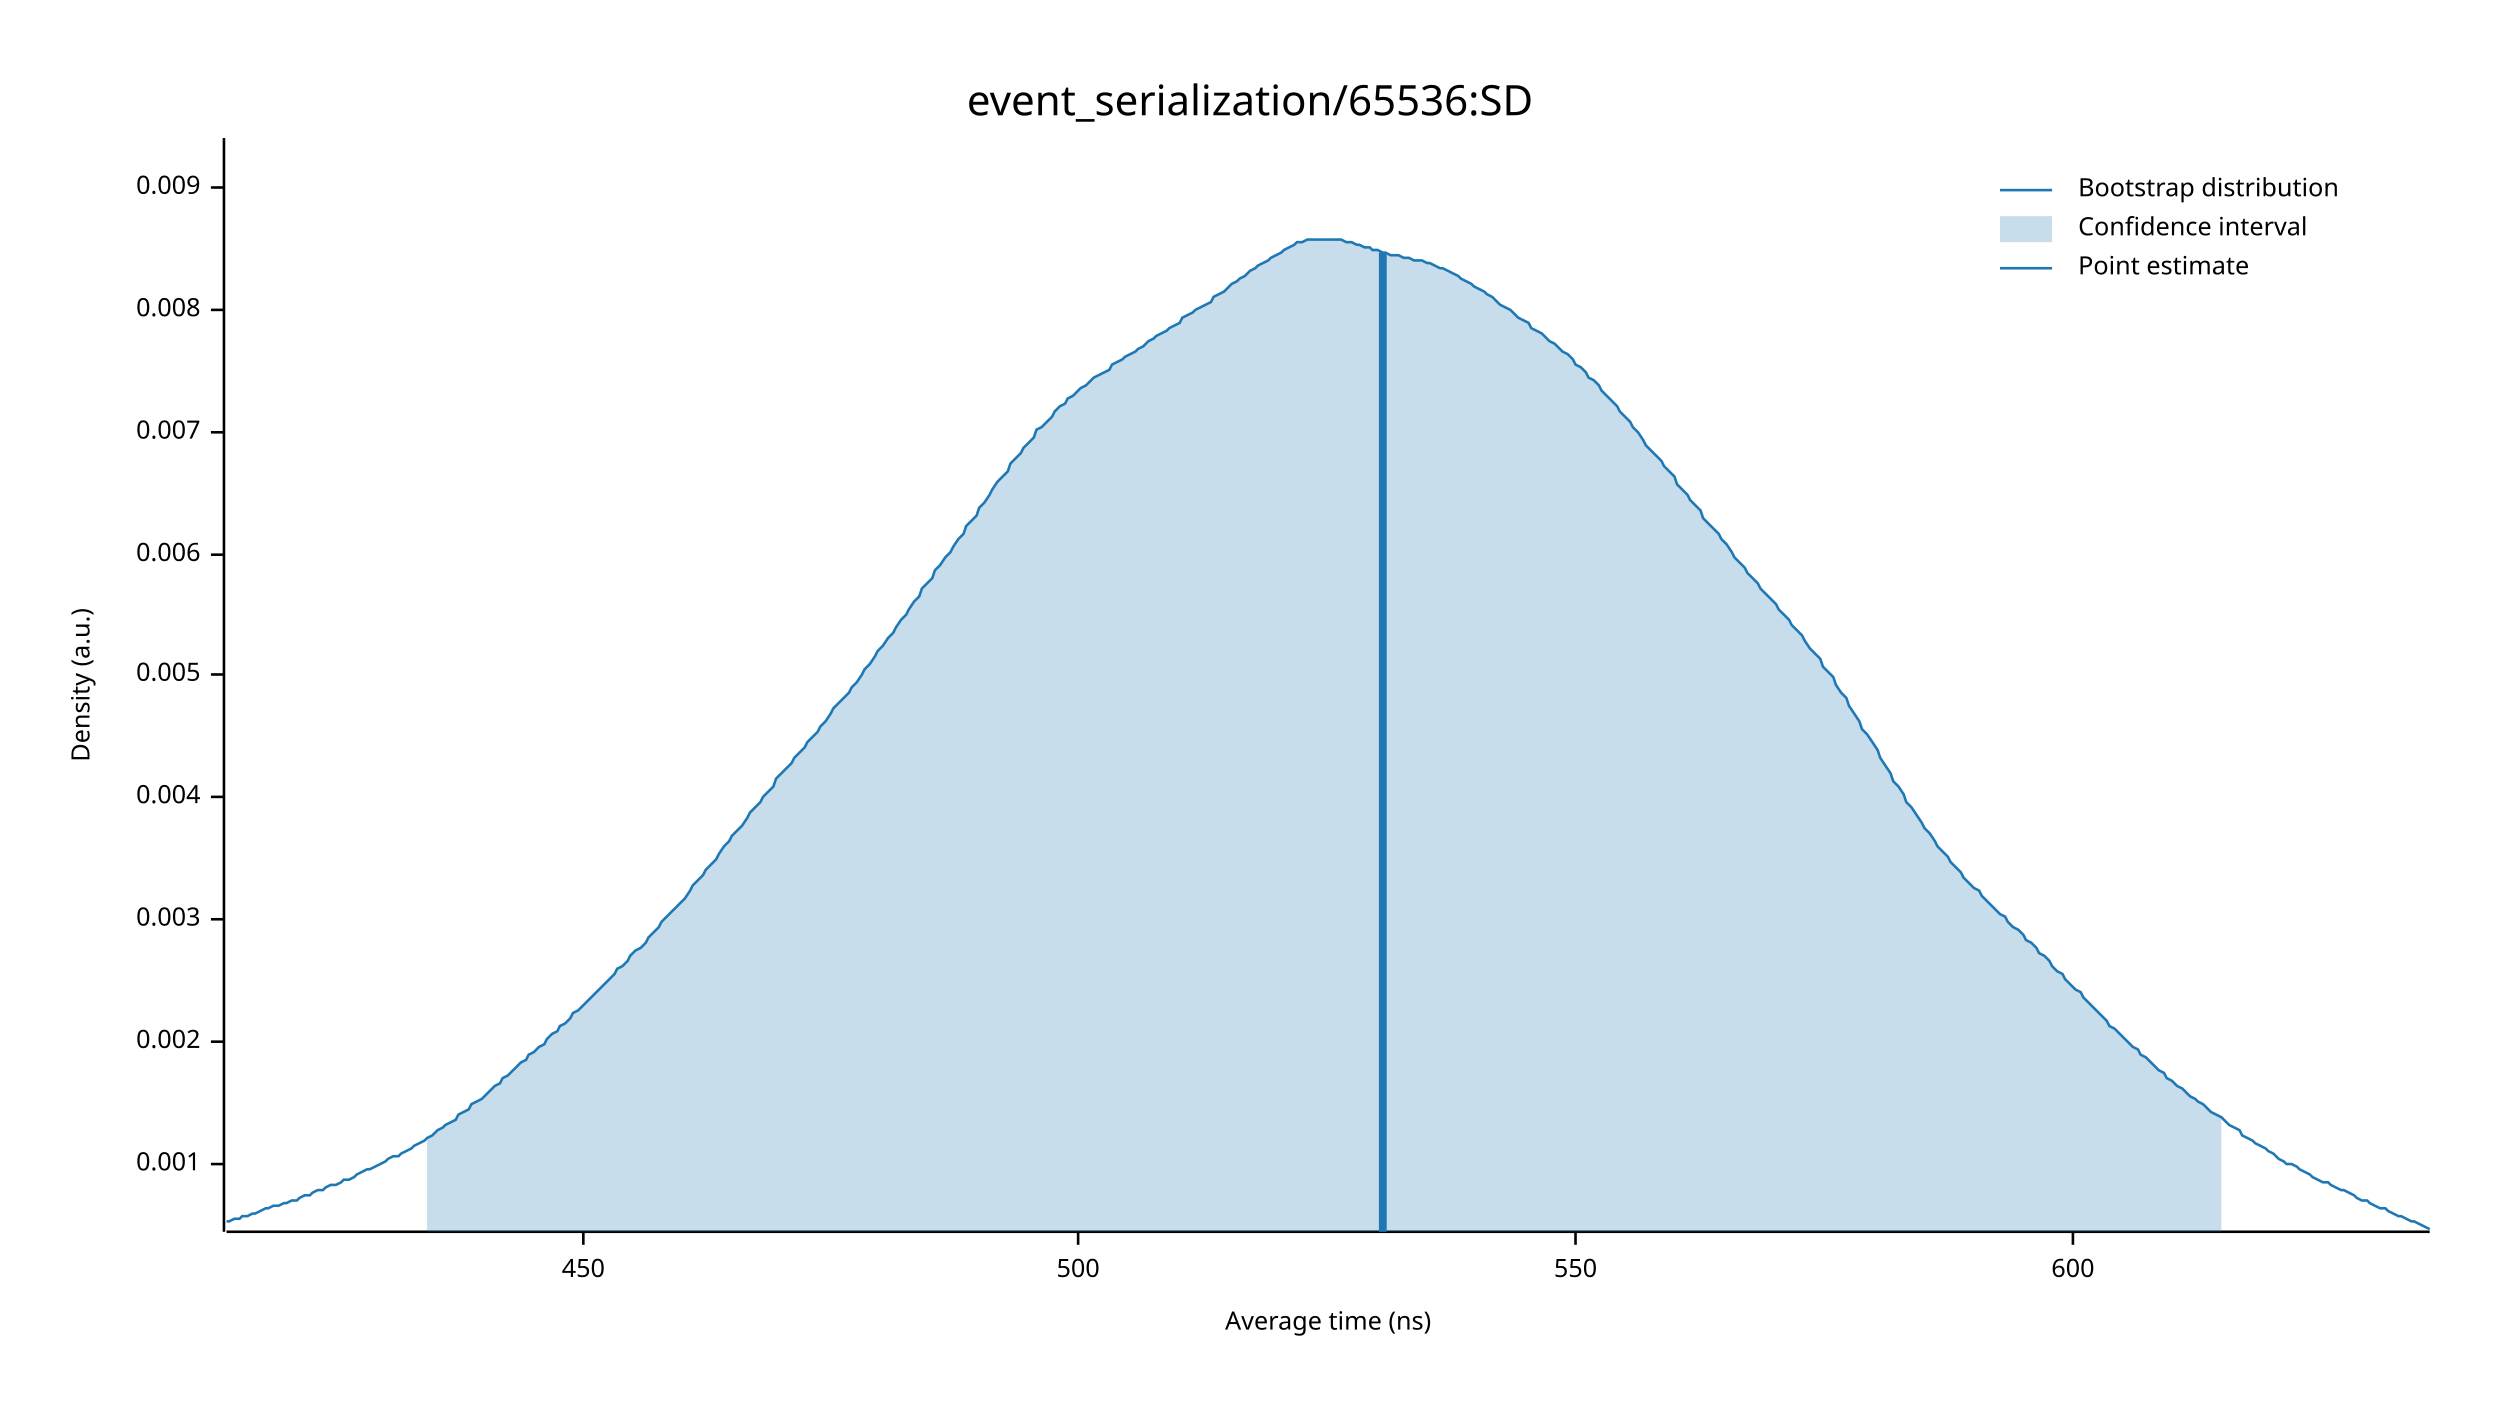
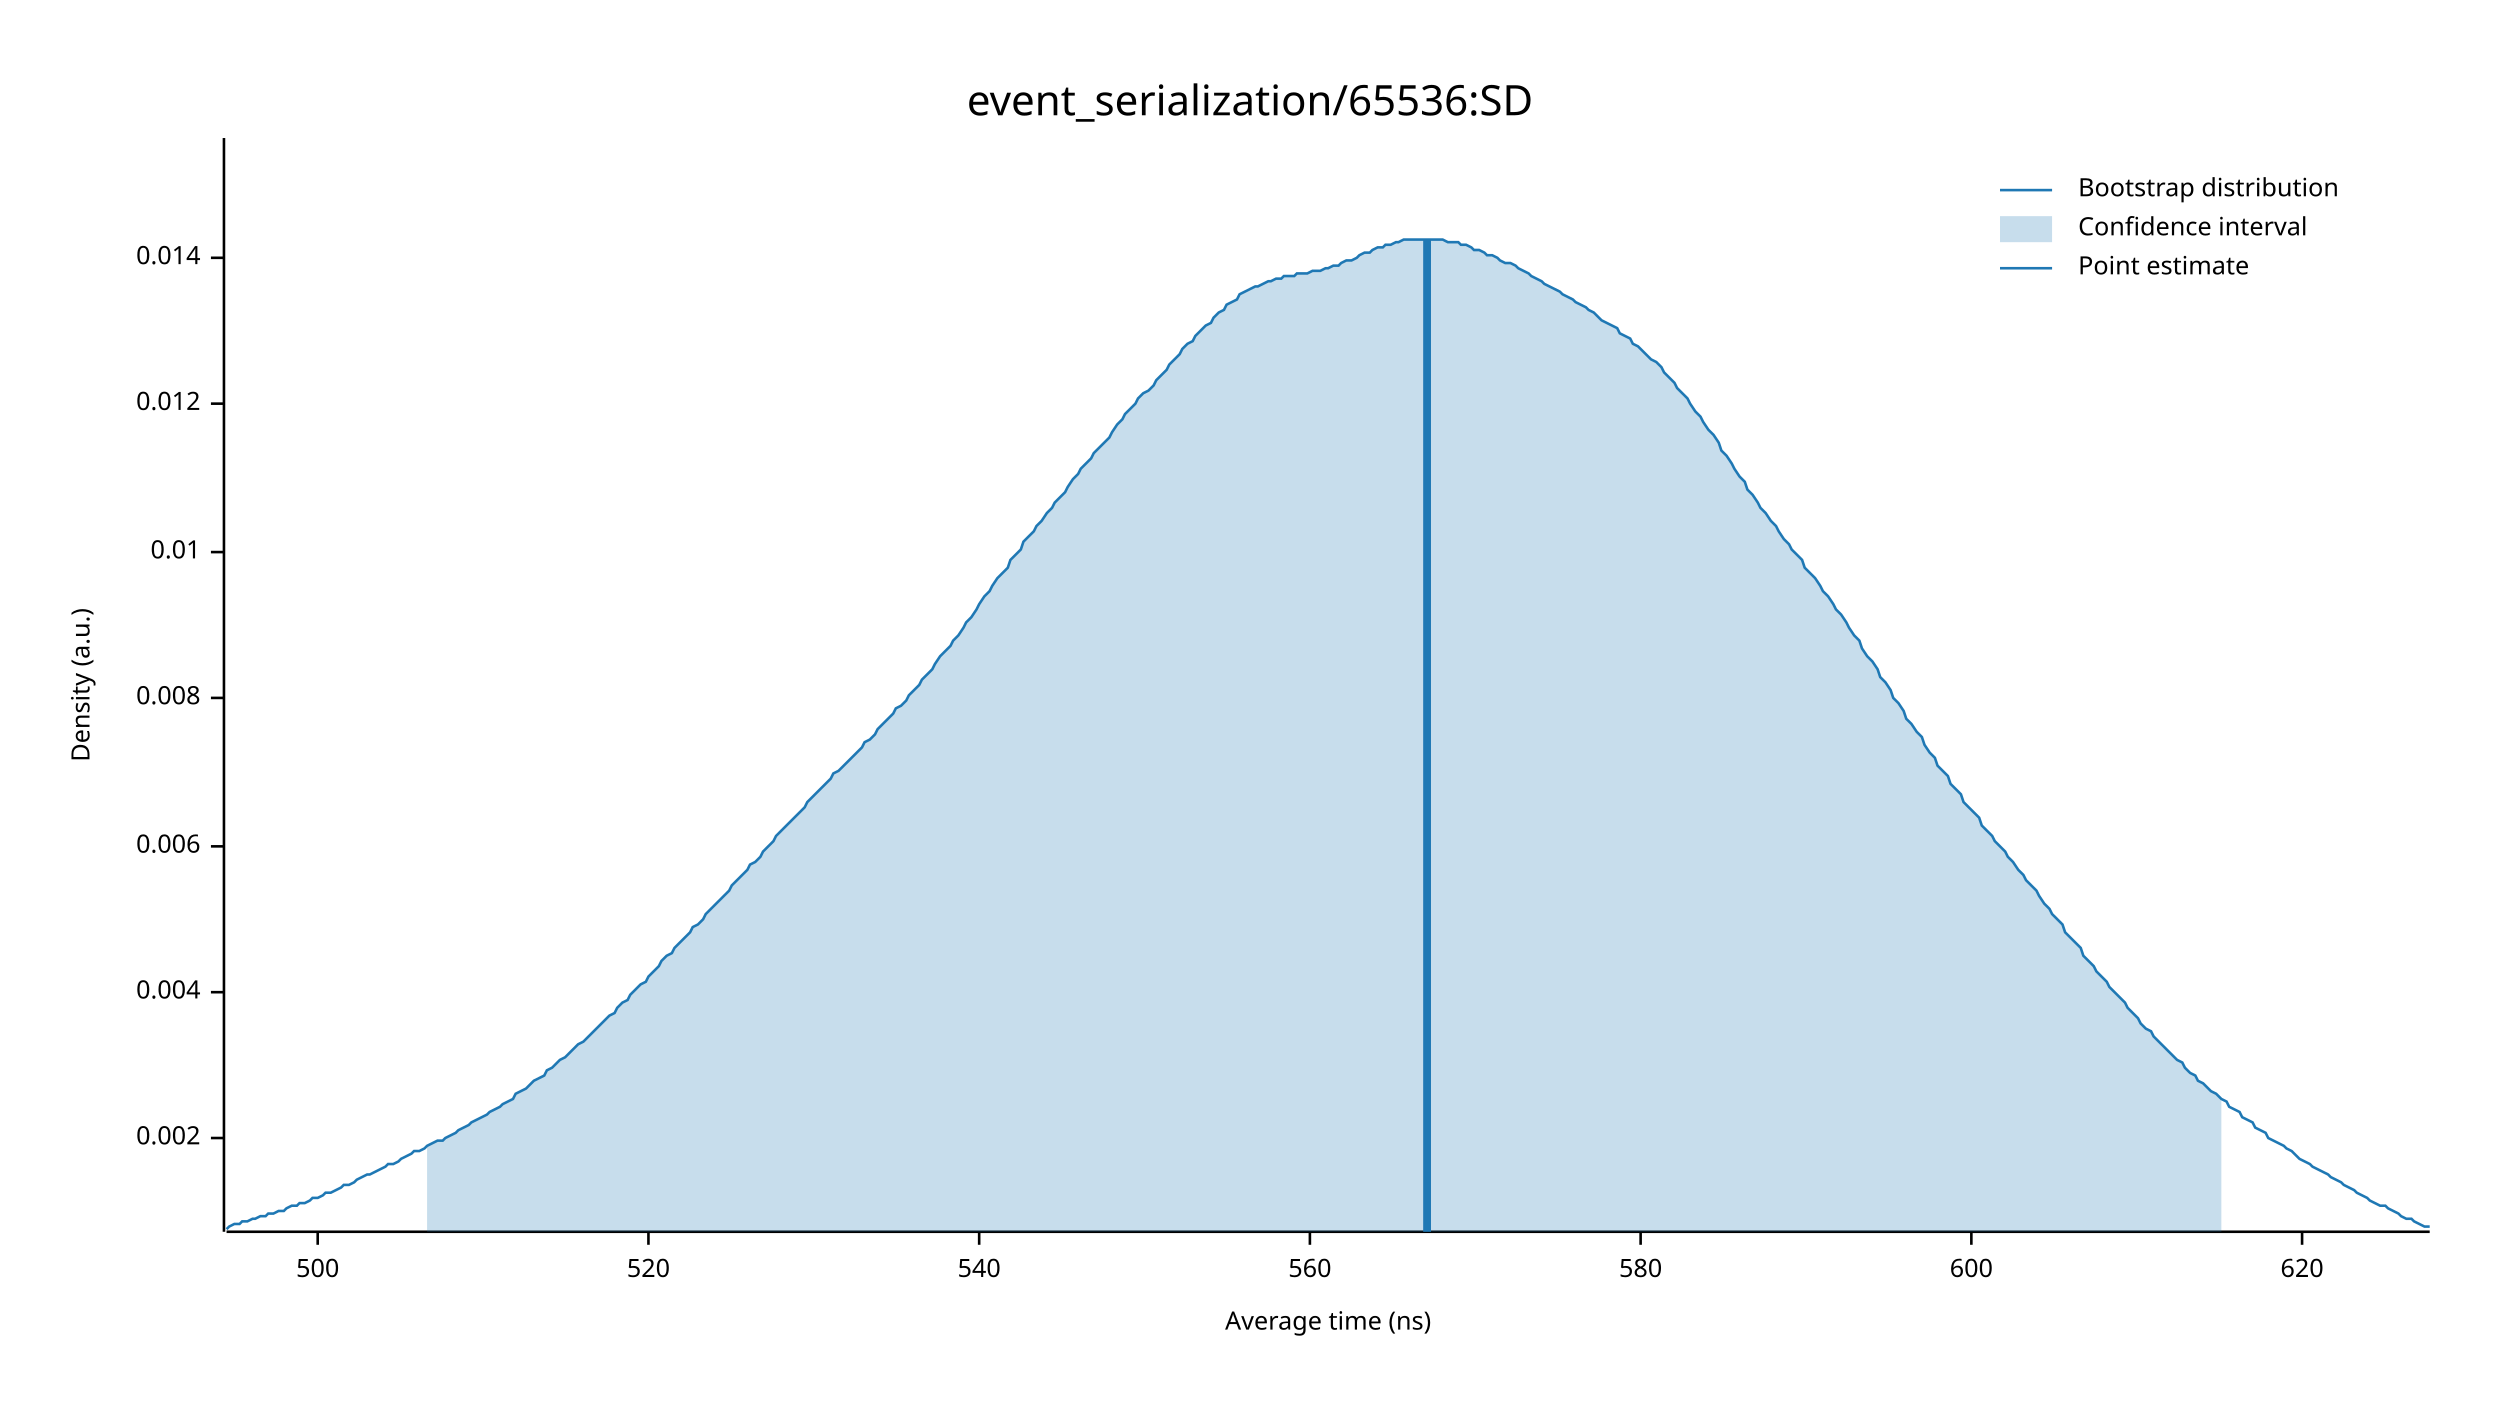
<svg xmlns="http://www.w3.org/2000/svg" width="960" height="540" viewBox="0 0 960 540">
  <text x="480" y="32" dy="0.76em" text-anchor="middle" font-family="sans-serif" font-size="16.129" opacity="1" fill="#000000">
event_serialization/65536:SD
</text>
  <text x="27" y="263" dy="0.76em" text-anchor="middle" font-family="sans-serif" font-size="9.677" opacity="1" fill="#000000" transform="rotate(270, 27, 263)">
Density (a.u.)
</text>
  <text x="510" y="513" dy="-0.5ex" text-anchor="middle" font-family="sans-serif" font-size="9.677" opacity="1" fill="#000000">
Average time (ns)
</text>
  <polyline fill="none" opacity="1" stroke="#000000" stroke-width="1" points="86,53 86,473 " />
-   <text x="77" y="447" dy="0.5ex" text-anchor="end" font-family="sans-serif" font-size="9.677" opacity="1" fill="#000000">
- 0.001
- </text>
-   <polyline fill="none" opacity="1" stroke="#000000" stroke-width="1" points="81,447 86,447 " />
-   <text x="77" y="400" dy="0.5ex" text-anchor="end" font-family="sans-serif" font-size="9.677" opacity="1" fill="#000000">
+   <text x="77" y="437" dy="0.5ex" text-anchor="end" font-family="sans-serif" font-size="9.677" opacity="1" fill="#000000">
0.002
</text>
-   <polyline fill="none" opacity="1" stroke="#000000" stroke-width="1" points="81,400 86,400 " />
-   <text x="77" y="353" dy="0.5ex" text-anchor="end" font-family="sans-serif" font-size="9.677" opacity="1" fill="#000000">
- 0.003
- </text>
-   <polyline fill="none" opacity="1" stroke="#000000" stroke-width="1" points="81,353 86,353 " />
-   <text x="77" y="306" dy="0.5ex" text-anchor="end" font-family="sans-serif" font-size="9.677" opacity="1" fill="#000000">
+   <polyline fill="none" opacity="1" stroke="#000000" stroke-width="1" points="81,437 86,437 " />
+   <text x="77" y="381" dy="0.5ex" text-anchor="end" font-family="sans-serif" font-size="9.677" opacity="1" fill="#000000">
0.004
</text>
-   <polyline fill="none" opacity="1" stroke="#000000" stroke-width="1" points="81,306 86,306 " />
-   <text x="77" y="259" dy="0.5ex" text-anchor="end" font-family="sans-serif" font-size="9.677" opacity="1" fill="#000000">
- 0.005
- </text>
-   <polyline fill="none" opacity="1" stroke="#000000" stroke-width="1" points="81,259 86,259 " />
-   <text x="77" y="213" dy="0.5ex" text-anchor="end" font-family="sans-serif" font-size="9.677" opacity="1" fill="#000000">
+   <polyline fill="none" opacity="1" stroke="#000000" stroke-width="1" points="81,381 86,381 " />
+   <text x="77" y="325" dy="0.5ex" text-anchor="end" font-family="sans-serif" font-size="9.677" opacity="1" fill="#000000">
0.006
</text>
-   <polyline fill="none" opacity="1" stroke="#000000" stroke-width="1" points="81,213 86,213 " />
-   <text x="77" y="166" dy="0.5ex" text-anchor="end" font-family="sans-serif" font-size="9.677" opacity="1" fill="#000000">
- 0.007
- </text>
-   <polyline fill="none" opacity="1" stroke="#000000" stroke-width="1" points="81,166 86,166 " />
-   <text x="77" y="119" dy="0.5ex" text-anchor="end" font-family="sans-serif" font-size="9.677" opacity="1" fill="#000000">
+   <polyline fill="none" opacity="1" stroke="#000000" stroke-width="1" points="81,325 86,325 " />
+   <text x="77" y="268" dy="0.5ex" text-anchor="end" font-family="sans-serif" font-size="9.677" opacity="1" fill="#000000">
0.008
</text>
-   <polyline fill="none" opacity="1" stroke="#000000" stroke-width="1" points="81,119 86,119 " />
-   <text x="77" y="72" dy="0.5ex" text-anchor="end" font-family="sans-serif" font-size="9.677" opacity="1" fill="#000000">
- 0.009
+   <polyline fill="none" opacity="1" stroke="#000000" stroke-width="1" points="81,268 86,268 " />
+   <text x="77" y="212" dy="0.5ex" text-anchor="end" font-family="sans-serif" font-size="9.677" opacity="1" fill="#000000">
+ 0.01
</text>
-   <polyline fill="none" opacity="1" stroke="#000000" stroke-width="1" points="81,72 86,72 " />
+   <polyline fill="none" opacity="1" stroke="#000000" stroke-width="1" points="81,212 86,212 " />
+   <text x="77" y="155" dy="0.5ex" text-anchor="end" font-family="sans-serif" font-size="9.677" opacity="1" fill="#000000">
+ 0.012
+ </text>
+   <polyline fill="none" opacity="1" stroke="#000000" stroke-width="1" points="81,155 86,155 " />
+   <text x="77" y="99" dy="0.5ex" text-anchor="end" font-family="sans-serif" font-size="9.677" opacity="1" fill="#000000">
+ 0.014
+ </text>
+   <polyline fill="none" opacity="1" stroke="#000000" stroke-width="1" points="81,99 86,99 " />
  <polyline fill="none" opacity="1" stroke="#000000" stroke-width="1" points="87,473 933,473 " />
-   <text x="224" y="483" dy="0.76em" text-anchor="middle" font-family="sans-serif" font-size="9.677" opacity="1" fill="#000000">
- 450
- </text>
-   <polyline fill="none" opacity="1" stroke="#000000" stroke-width="1" points="224,473 224,478 " />
-   <text x="414" y="483" dy="0.76em" text-anchor="middle" font-family="sans-serif" font-size="9.677" opacity="1" fill="#000000">
+   <text x="122" y="483" dy="0.76em" text-anchor="middle" font-family="sans-serif" font-size="9.677" opacity="1" fill="#000000">
500
</text>
-   <polyline fill="none" opacity="1" stroke="#000000" stroke-width="1" points="414,473 414,478 " />
-   <text x="605" y="483" dy="0.76em" text-anchor="middle" font-family="sans-serif" font-size="9.677" opacity="1" fill="#000000">
- 550
+   <polyline fill="none" opacity="1" stroke="#000000" stroke-width="1" points="122,473 122,478 " />
+   <text x="249" y="483" dy="0.76em" text-anchor="middle" font-family="sans-serif" font-size="9.677" opacity="1" fill="#000000">
+ 520
</text>
-   <polyline fill="none" opacity="1" stroke="#000000" stroke-width="1" points="605,473 605,478 " />
-   <text x="796" y="483" dy="0.76em" text-anchor="middle" font-family="sans-serif" font-size="9.677" opacity="1" fill="#000000">
+   <polyline fill="none" opacity="1" stroke="#000000" stroke-width="1" points="249,473 249,478 " />
+   <text x="376" y="483" dy="0.76em" text-anchor="middle" font-family="sans-serif" font-size="9.677" opacity="1" fill="#000000">
+ 540
+ </text>
+   <polyline fill="none" opacity="1" stroke="#000000" stroke-width="1" points="376,473 376,478 " />
+   <text x="503" y="483" dy="0.76em" text-anchor="middle" font-family="sans-serif" font-size="9.677" opacity="1" fill="#000000">
+ 560
+ </text>
+   <polyline fill="none" opacity="1" stroke="#000000" stroke-width="1" points="503,473 503,478 " />
+   <text x="630" y="483" dy="0.76em" text-anchor="middle" font-family="sans-serif" font-size="9.677" opacity="1" fill="#000000">
+ 580
+ </text>
+   <polyline fill="none" opacity="1" stroke="#000000" stroke-width="1" points="630,473 630,478 " />
+   <text x="757" y="483" dy="0.76em" text-anchor="middle" font-family="sans-serif" font-size="9.677" opacity="1" fill="#000000">
600
</text>
-   <polyline fill="none" opacity="1" stroke="#000000" stroke-width="1" points="796,473 796,478 " />
-   <polyline fill="none" opacity="1" stroke="#1F78B4" stroke-width="1" points="87,469 88,469 90,468 92,468 93,467 95,467 97,466 98,466 100,465 102,464 103,464 105,463 107,463 109,462 110,462 112,461 114,461 115,460 117,459 119,459 120,458 122,457 124,457 125,456 127,455 129,455 131,454 132,453 134,453 136,452 137,451 139,450 141,449 142,449 144,448 146,447 148,446 149,445 151,444 153,444 154,443 156,442 158,441 159,440 161,439 163,438 164,437 166,436 168,434 170,433 171,432 173,431 175,430 176,428 178,427 180,426 181,424 183,423 185,422 187,420 188,419 190,417 192,416 193,414 195,413 197,411 198,410 200,408 202,407 203,405 205,404 207,402 209,401 210,399 212,397 214,396 215,394 217,393 219,391 220,389 222,388 224,386 226,384 227,383 229,381 231,379 232,378 234,376 236,374 237,372 239,371 241,369 242,367 244,365 246,364 248,362 249,360 251,358 253,356 254,354 256,352 258,350 259,349 261,347 263,345 265,342 266,340 268,338 270,336 271,334 273,332 275,330 276,328 278,325 280,323 281,321 283,319 285,317 287,314 288,312 290,310 292,308 293,306 295,304 297,302 298,299 300,297 302,295 304,293 305,291 307,289 309,287 310,285 312,283 314,281 315,279 317,277 319,274 320,272 322,270 324,268 326,266 327,264 329,262 331,259 332,257 334,255 336,252 337,250 339,248 341,245 343,243 344,241 346,238 348,236 349,234 351,231 353,229 354,226 356,224 358,222 359,219 361,217 363,214 365,212 366,210 368,207 370,205 371,202 373,200 375,198 376,195 378,193 380,190 381,188 383,185 385,183 387,181 388,178 390,176 392,174 393,172 395,170 397,168 398,165 400,164 402,162 404,160 405,158 407,156 409,155 410,153 412,152 414,150 415,149 417,148 419,146 420,145 422,144 424,143 426,142 427,140 429,139 431,138 432,137 434,136 436,135 437,134 439,133 441,131 443,130 444,129 446,128 448,127 449,126 451,125 453,124 454,122 456,121 458,120 459,119 461,118 463,117 465,116 466,114 468,113 470,112 471,111 473,109 475,108 476,107 478,106 480,104 482,103 483,102 485,101 487,100 488,99 490,98 492,97 493,96 495,95 497,94 498,93 500,93 502,92 504,92 505,92 507,92 509,92 510,92 512,92 514,92 515,92 517,93 519,93 521,94 522,94 524,95 526,95 527,96 529,96 531,97 532,97 534,98 536,98 537,98 539,99 541,99 543,100 544,100 546,100 548,101 549,101 551,102 553,103 554,103 556,104 558,105 560,106 561,107 563,108 565,109 566,110 568,111 570,112 571,113 573,114 575,116 576,117 578,118 580,119 582,121 583,122 585,123 587,124 588,126 590,127 592,128 593,129 595,131 597,132 599,134 600,135 602,136 604,138 605,140 607,141 609,143 610,145 612,146 614,148 615,150 617,152 619,154 621,156 622,158 624,160 626,162 627,164 629,166 631,169 632,171 634,173 636,175 638,177 639,179 641,181 643,183 644,186 646,188 648,190 649,192 651,194 653,196 654,199 656,201 658,203 660,205 661,207 663,209 665,212 666,214 668,216 670,218 671,220 673,222 675,224 676,226 678,228 680,230 682,232 683,234 685,236 687,238 688,240 690,242 692,244 693,246 695,249 697,251 699,253 700,256 702,258 704,260 705,263 707,266 709,268 710,271 712,274 714,277 715,280 717,282 719,285 721,288 722,291 724,294 726,297 727,300 729,302 731,305 732,308 734,310 736,313 738,316 739,318 741,320 743,323 744,325 746,327 748,329 749,331 751,333 753,335 754,337 756,339 758,341 760,342 761,344 763,346 765,348 766,349 768,351 770,352 771,354 773,356 775,357 777,359 778,361 780,362 782,364 783,366 785,367 787,369 788,371 790,373 792,374 793,376 795,378 797,380 799,381 800,383 802,385 804,387 805,388 807,390 809,392 810,394 812,395 814,397 816,399 817,400 819,402 821,403 822,405 824,406 826,408 827,409 829,411 831,412 832,414 834,415 836,417 838,418 839,419 841,421 843,422 844,423 846,424 848,426 849,427 851,428 853,429 855,431 856,432 858,433 860,434 861,436 863,437 865,438 866,439 868,440 870,441 871,442 873,443 875,445 877,446 878,447 880,447 882,448 883,449 885,450 887,451 888,452 890,453 892,454 894,454 895,455 897,456 899,457 900,457 902,458 904,459 905,460 907,461 909,461 910,462 912,463 914,464 916,464 917,465 919,466 921,467 922,467 924,468 926,469 927,469 929,470 931,471 933,472 " />
-   <polygon opacity="0.25" fill="#1F78B4" points="164,437 166,436 168,434 170,433 171,432 173,431 175,430 176,428 178,427 180,426 181,424 183,423 185,422 187,420 188,419 190,417 192,416 193,414 195,413 197,411 198,410 200,408 202,407 203,405 205,404 207,402 209,401 210,399 212,397 214,396 215,394 217,393 219,391 220,389 222,388 224,386 226,384 227,383 229,381 231,379 232,378 234,376 236,374 237,372 239,371 241,369 242,367 244,365 246,364 248,362 249,360 251,358 253,356 254,354 256,352 258,350 259,349 261,347 263,345 265,342 266,340 268,338 270,336 271,334 273,332 275,330 276,328 278,325 280,323 281,321 283,319 285,317 287,314 288,312 290,310 292,308 293,306 295,304 297,302 298,299 300,297 302,295 304,293 305,291 307,289 309,287 310,285 312,283 314,281 315,279 317,277 319,274 320,272 322,270 324,268 326,266 327,264 329,262 331,259 332,257 334,255 336,252 337,250 339,248 341,245 343,243 344,241 346,238 348,236 349,234 351,231 353,229 354,226 356,224 358,222 359,219 361,217 363,214 365,212 366,210 368,207 370,205 371,202 373,200 375,198 376,195 378,193 380,190 381,188 383,185 385,183 387,181 388,178 390,176 392,174 393,172 395,170 397,168 398,165 400,164 402,162 404,160 405,158 407,156 409,155 410,153 412,152 414,150 415,149 417,148 419,146 420,145 422,144 424,143 426,142 427,140 429,139 431,138 432,137 434,136 436,135 437,134 439,133 441,131 443,130 444,129 446,128 448,127 449,126 451,125 453,124 454,122 456,121 458,120 459,119 461,118 463,117 465,116 466,114 468,113 470,112 471,111 473,109 475,108 476,107 478,106 480,104 482,103 483,102 485,101 487,100 488,99 490,98 492,97 493,96 495,95 497,94 498,93 500,93 502,92 504,92 505,92 507,92 509,92 510,92 512,92 514,92 515,92 517,93 519,93 521,94 522,94 524,95 526,95 527,96 529,96 531,97 532,97 534,98 536,98 537,98 539,99 541,99 543,100 544,100 546,100 548,101 549,101 551,102 553,103 554,103 556,104 558,105 560,106 561,107 563,108 565,109 566,110 568,111 570,112 571,113 573,114 575,116 576,117 578,118 580,119 582,121 583,122 585,123 587,124 588,126 590,127 592,128 593,129 595,131 597,132 599,134 600,135 602,136 604,138 605,140 607,141 609,143 610,145 612,146 614,148 615,150 617,152 619,154 621,156 622,158 624,160 626,162 627,164 629,166 631,169 632,171 634,173 636,175 638,177 639,179 641,181 643,183 644,186 646,188 648,190 649,192 651,194 653,196 654,199 656,201 658,203 660,205 661,207 663,209 665,212 666,214 668,216 670,218 671,220 673,222 675,224 676,226 678,228 680,230 682,232 683,234 685,236 687,238 688,240 690,242 692,244 693,246 695,249 697,251 699,253 700,256 702,258 704,260 705,263 707,266 709,268 710,271 712,274 714,277 715,280 717,282 719,285 721,288 722,291 724,294 726,297 727,300 729,302 731,305 732,308 734,310 736,313 738,316 739,318 741,320 743,323 744,325 746,327 748,329 749,331 751,333 753,335 754,337 756,339 758,341 760,342 761,344 763,346 765,348 766,349 768,351 770,352 771,354 773,356 775,357 777,359 778,361 780,362 782,364 783,366 785,367 787,369 788,371 790,373 792,374 793,376 795,378 797,380 799,381 800,383 802,385 804,387 805,388 807,390 809,392 810,394 812,395 814,397 816,399 817,400 819,402 821,403 822,405 824,406 826,408 827,409 829,411 831,412 832,414 834,415 836,417 838,418 839,419 841,421 843,422 844,423 846,424 848,426 849,427 851,428 853,429 853,473 164,473 " />
-   <polyline fill="none" opacity="1" stroke="#1F78B4" stroke-width="3" points="531,473 531,97 " />
+   <polyline fill="none" opacity="1" stroke="#000000" stroke-width="1" points="757,473 757,478 " />
+   <text x="884" y="483" dy="0.76em" text-anchor="middle" font-family="sans-serif" font-size="9.677" opacity="1" fill="#000000">
+ 620
+ </text>
+   <polyline fill="none" opacity="1" stroke="#000000" stroke-width="1" points="884,473 884,478 " />
+   <polyline fill="none" opacity="1" stroke="#1F78B4" stroke-width="1" points="87,472 88,471 90,470 92,470 93,469 95,469 97,468 98,468 100,467 102,467 103,466 105,466 107,465 109,465 110,464 112,463 114,463 115,462 117,462 119,461 120,460 122,460 124,459 125,458 127,458 129,457 131,456 132,455 134,455 136,454 137,453 139,452 141,451 142,451 144,450 146,449 148,448 149,447 151,447 153,446 154,445 156,444 158,443 159,442 161,442 163,441 164,440 166,439 168,438 170,438 171,437 173,436 175,435 176,434 178,433 180,432 181,431 183,430 185,429 187,428 188,427 190,426 192,425 193,424 195,423 197,422 198,420 200,419 202,418 203,417 205,415 207,414 209,413 210,411 212,410 214,408 215,407 217,406 219,404 220,403 222,401 224,400 226,398 227,397 229,395 231,393 232,392 234,390 236,389 237,387 239,385 241,384 242,382 244,380 246,378 248,377 249,375 251,373 253,371 254,369 256,367 258,366 259,364 261,362 263,360 265,358 266,356 268,355 270,353 271,351 273,349 275,347 276,346 278,344 280,342 281,340 283,338 285,336 287,334 288,332 290,331 292,329 293,327 295,325 297,323 298,321 300,319 302,317 304,315 305,314 307,312 309,310 310,308 312,306 314,304 315,303 317,301 319,299 320,297 322,296 324,294 326,292 327,291 329,289 331,287 332,285 334,284 336,282 337,280 339,278 341,276 343,274 344,272 346,271 348,269 349,267 351,265 353,263 354,261 356,259 358,257 359,255 361,252 363,250 365,248 366,246 368,244 370,241 371,239 373,237 375,234 376,232 378,229 380,227 381,225 383,222 385,220 387,218 388,215 390,213 392,211 393,208 395,206 397,204 398,202 400,200 402,197 404,195 405,193 407,191 409,189 410,187 412,184 414,182 415,180 417,178 419,176 420,174 422,172 424,170 426,168 427,166 429,163 431,161 432,159 434,157 436,155 437,153 439,151 441,150 443,148 444,146 446,144 448,142 449,140 451,138 453,136 454,134 456,132 458,131 459,129 461,127 463,125 465,124 466,122 468,120 470,119 471,117 473,116 475,115 476,113 478,112 480,111 482,110 483,110 485,109 487,108 488,108 490,107 492,107 493,106 495,106 497,106 498,105 500,105 502,105 504,104 505,104 507,104 509,103 510,103 512,102 514,102 515,101 517,100 519,100 521,99 522,98 524,97 526,97 527,96 529,95 531,95 532,94 534,94 536,93 537,93 539,92 541,92 543,92 544,92 546,92 548,92 549,92 551,92 553,92 554,92 556,93 558,93 560,93 561,94 563,94 565,95 566,96 568,96 570,97 571,98 573,98 575,99 576,100 578,101 580,101 582,102 583,103 585,104 587,105 588,106 590,107 592,108 593,109 595,110 597,111 599,112 600,113 602,114 604,115 605,116 607,117 609,118 610,119 612,120 614,122 615,123 617,124 619,125 621,126 622,128 624,129 626,130 627,132 629,133 631,135 632,136 634,138 636,139 638,141 639,143 641,145 643,147 644,149 646,151 648,153 649,155 651,158 653,160 654,162 656,165 658,167 660,170 661,173 663,175 665,178 666,180 668,183 670,185 671,188 673,190 675,193 676,195 678,197 680,200 682,202 683,204 685,207 687,209 688,211 690,213 692,215 693,218 695,220 697,222 699,225 700,227 702,229 704,232 705,234 707,236 709,239 710,241 712,244 714,246 715,249 717,252 719,254 721,257 722,260 724,262 726,265 727,268 729,270 731,273 732,276 734,278 736,281 738,283 739,286 741,289 743,291 744,294 746,296 748,298 749,301 751,303 753,305 754,308 756,310 758,312 760,314 761,317 763,319 765,321 766,323 768,325 770,327 771,329 773,331 775,334 777,336 778,338 780,340 782,342 783,344 785,347 787,349 788,351 790,353 792,355 793,358 795,360 797,362 799,364 800,367 802,369 804,371 805,373 807,375 809,377 810,379 812,381 814,383 816,385 817,387 819,389 821,391 822,393 824,395 826,396 827,398 829,400 831,402 832,403 834,405 836,407 838,408 839,410 841,412 843,413 844,415 846,416 848,418 849,419 851,420 853,422 855,423 856,425 858,426 860,427 861,429 863,430 865,431 866,433 868,434 870,435 871,437 873,438 875,439 877,440 878,441 880,442 882,444 883,445 885,446 887,447 888,448 890,449 892,450 894,451 895,452 897,453 899,454 900,455 902,456 904,457 905,458 907,459 909,460 910,461 912,462 914,463 916,463 917,464 919,465 921,466 922,467 924,468 926,468 927,469 929,470 931,471 933,471 " />
+   <polygon opacity="0.25" fill="#1F78B4" points="164,440 166,439 168,438 170,438 171,437 173,436 175,435 176,434 178,433 180,432 181,431 183,430 185,429 187,428 188,427 190,426 192,425 193,424 195,423 197,422 198,420 200,419 202,418 203,417 205,415 207,414 209,413 210,411 212,410 214,408 215,407 217,406 219,404 220,403 222,401 224,400 226,398 227,397 229,395 231,393 232,392 234,390 236,389 237,387 239,385 241,384 242,382 244,380 246,378 248,377 249,375 251,373 253,371 254,369 256,367 258,366 259,364 261,362 263,360 265,358 266,356 268,355 270,353 271,351 273,349 275,347 276,346 278,344 280,342 281,340 283,338 285,336 287,334 288,332 290,331 292,329 293,327 295,325 297,323 298,321 300,319 302,317 304,315 305,314 307,312 309,310 310,308 312,306 314,304 315,303 317,301 319,299 320,297 322,296 324,294 326,292 327,291 329,289 331,287 332,285 334,284 336,282 337,280 339,278 341,276 343,274 344,272 346,271 348,269 349,267 351,265 353,263 354,261 356,259 358,257 359,255 361,252 363,250 365,248 366,246 368,244 370,241 371,239 373,237 375,234 376,232 378,229 380,227 381,225 383,222 385,220 387,218 388,215 390,213 392,211 393,208 395,206 397,204 398,202 400,200 402,197 404,195 405,193 407,191 409,189 410,187 412,184 414,182 415,180 417,178 419,176 420,174 422,172 424,170 426,168 427,166 429,163 431,161 432,159 434,157 436,155 437,153 439,151 441,150 443,148 444,146 446,144 448,142 449,140 451,138 453,136 454,134 456,132 458,131 459,129 461,127 463,125 465,124 466,122 468,120 470,119 471,117 473,116 475,115 476,113 478,112 480,111 482,110 483,110 485,109 487,108 488,108 490,107 492,107 493,106 495,106 497,106 498,105 500,105 502,105 504,104 505,104 507,104 509,103 510,103 512,102 514,102 515,101 517,100 519,100 521,99 522,98 524,97 526,97 527,96 529,95 531,95 532,94 534,94 536,93 537,93 539,92 541,92 543,92 544,92 546,92 548,92 549,92 551,92 553,92 554,92 556,93 558,93 560,93 561,94 563,94 565,95 566,96 568,96 570,97 571,98 573,98 575,99 576,100 578,101 580,101 582,102 583,103 585,104 587,105 588,106 590,107 592,108 593,109 595,110 597,111 599,112 600,113 602,114 604,115 605,116 607,117 609,118 610,119 612,120 614,122 615,123 617,124 619,125 621,126 622,128 624,129 626,130 627,132 629,133 631,135 632,136 634,138 636,139 638,141 639,143 641,145 643,147 644,149 646,151 648,153 649,155 651,158 653,160 654,162 656,165 658,167 660,170 661,173 663,175 665,178 666,180 668,183 670,185 671,188 673,190 675,193 676,195 678,197 680,200 682,202 683,204 685,207 687,209 688,211 690,213 692,215 693,218 695,220 697,222 699,225 700,227 702,229 704,232 705,234 707,236 709,239 710,241 712,244 714,246 715,249 717,252 719,254 721,257 722,260 724,262 726,265 727,268 729,270 731,273 732,276 734,278 736,281 738,283 739,286 741,289 743,291 744,294 746,296 748,298 749,301 751,303 753,305 754,308 756,310 758,312 760,314 761,317 763,319 765,321 766,323 768,325 770,327 771,329 773,331 775,334 777,336 778,338 780,340 782,342 783,344 785,347 787,349 788,351 790,353 792,355 793,358 795,360 797,362 799,364 800,367 802,369 804,371 805,373 807,375 809,377 810,379 812,381 814,383 816,385 817,387 819,389 821,391 822,393 824,395 826,396 827,398 829,400 831,402 832,403 834,405 836,407 838,408 839,410 841,412 843,413 844,415 846,416 848,418 849,419 851,420 853,422 853,473 164,473 " />
+   <polyline fill="none" opacity="1" stroke="#1F78B4" stroke-width="3" points="548,473 548,92 " />
  <text x="798" y="68" dy="0.76em" text-anchor="start" font-family="sans-serif" font-size="9.677" opacity="1" fill="#000000">
Bootstrap distribution
</text>
  <text x="798" y="83" dy="0.76em" text-anchor="start" font-family="sans-serif" font-size="9.677" opacity="1" fill="#000000">
Confidence interval
</text>
  <text x="798" y="98" dy="0.76em" text-anchor="start" font-family="sans-serif" font-size="9.677" opacity="1" fill="#000000">
Point estimate
</text>
  <polyline fill="none" opacity="1" stroke="#1F78B4" stroke-width="1" points="768,73 788,73 " />
  <rect x="768" y="83" width="20" height="10" opacity="0.25" fill="#1F78B4" stroke="none" />
  <polyline fill="none" opacity="1" stroke="#1F78B4" stroke-width="1" points="768,103 788,103 " />
</svg>
